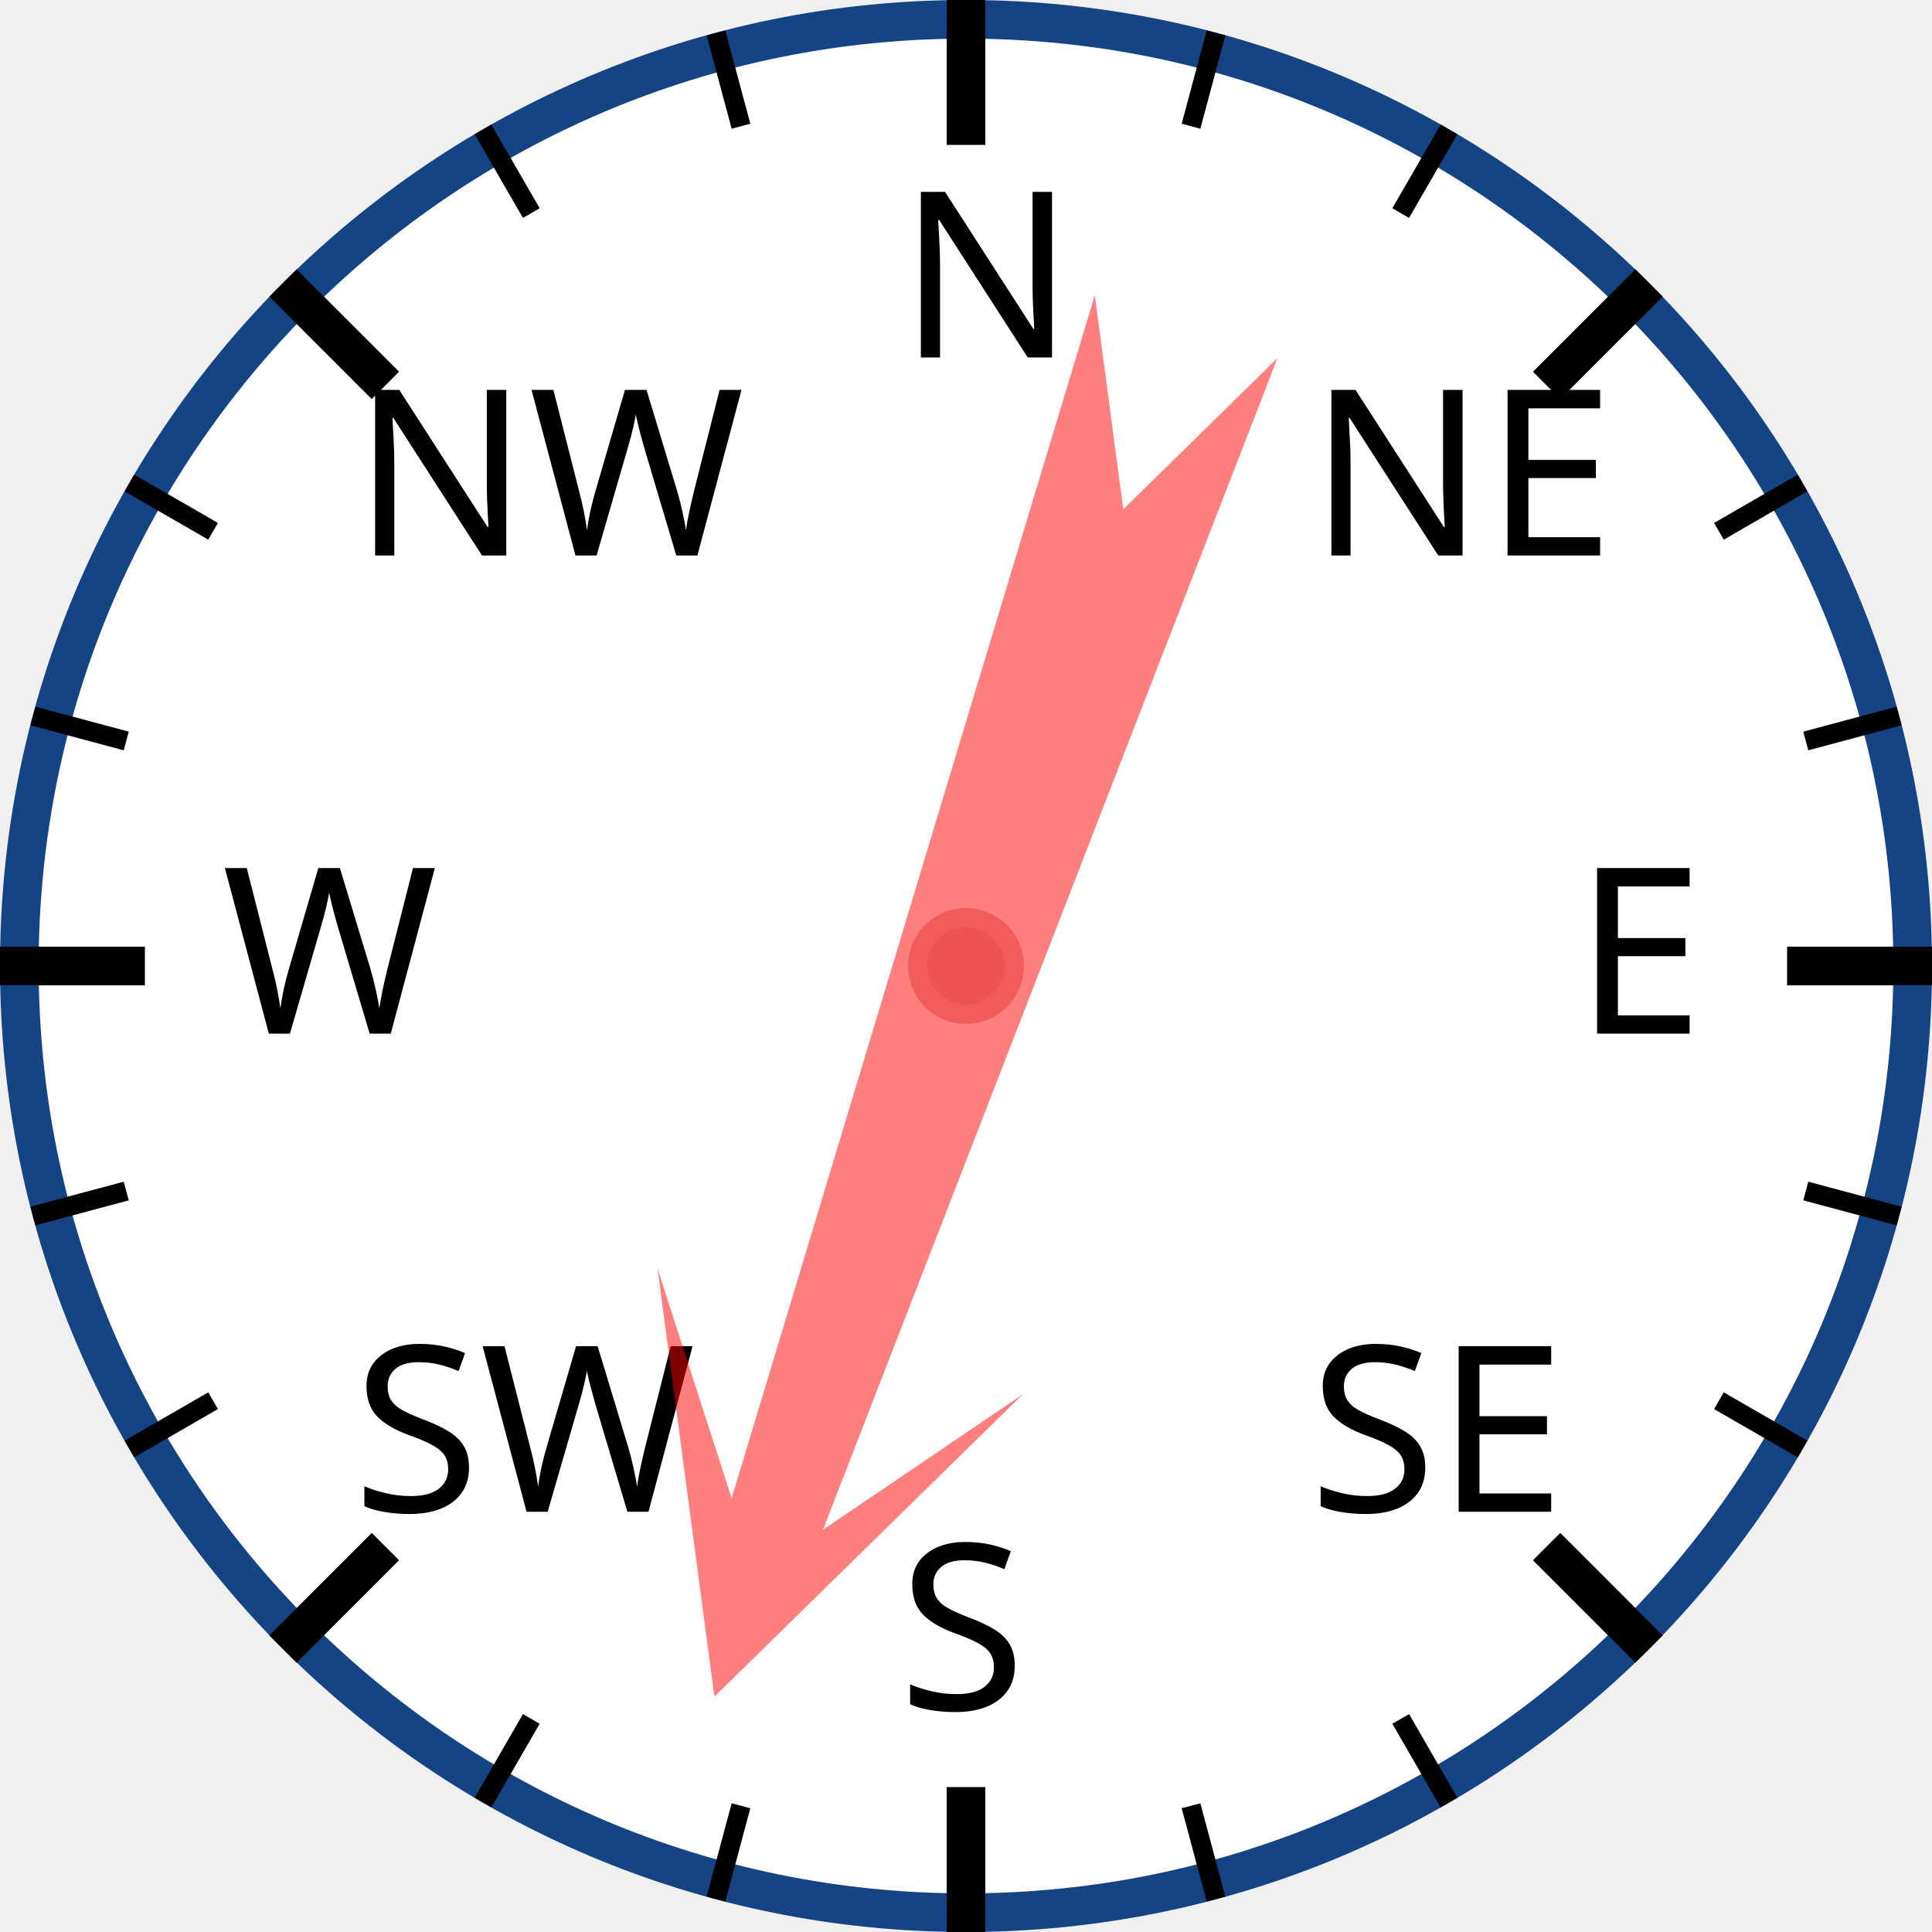
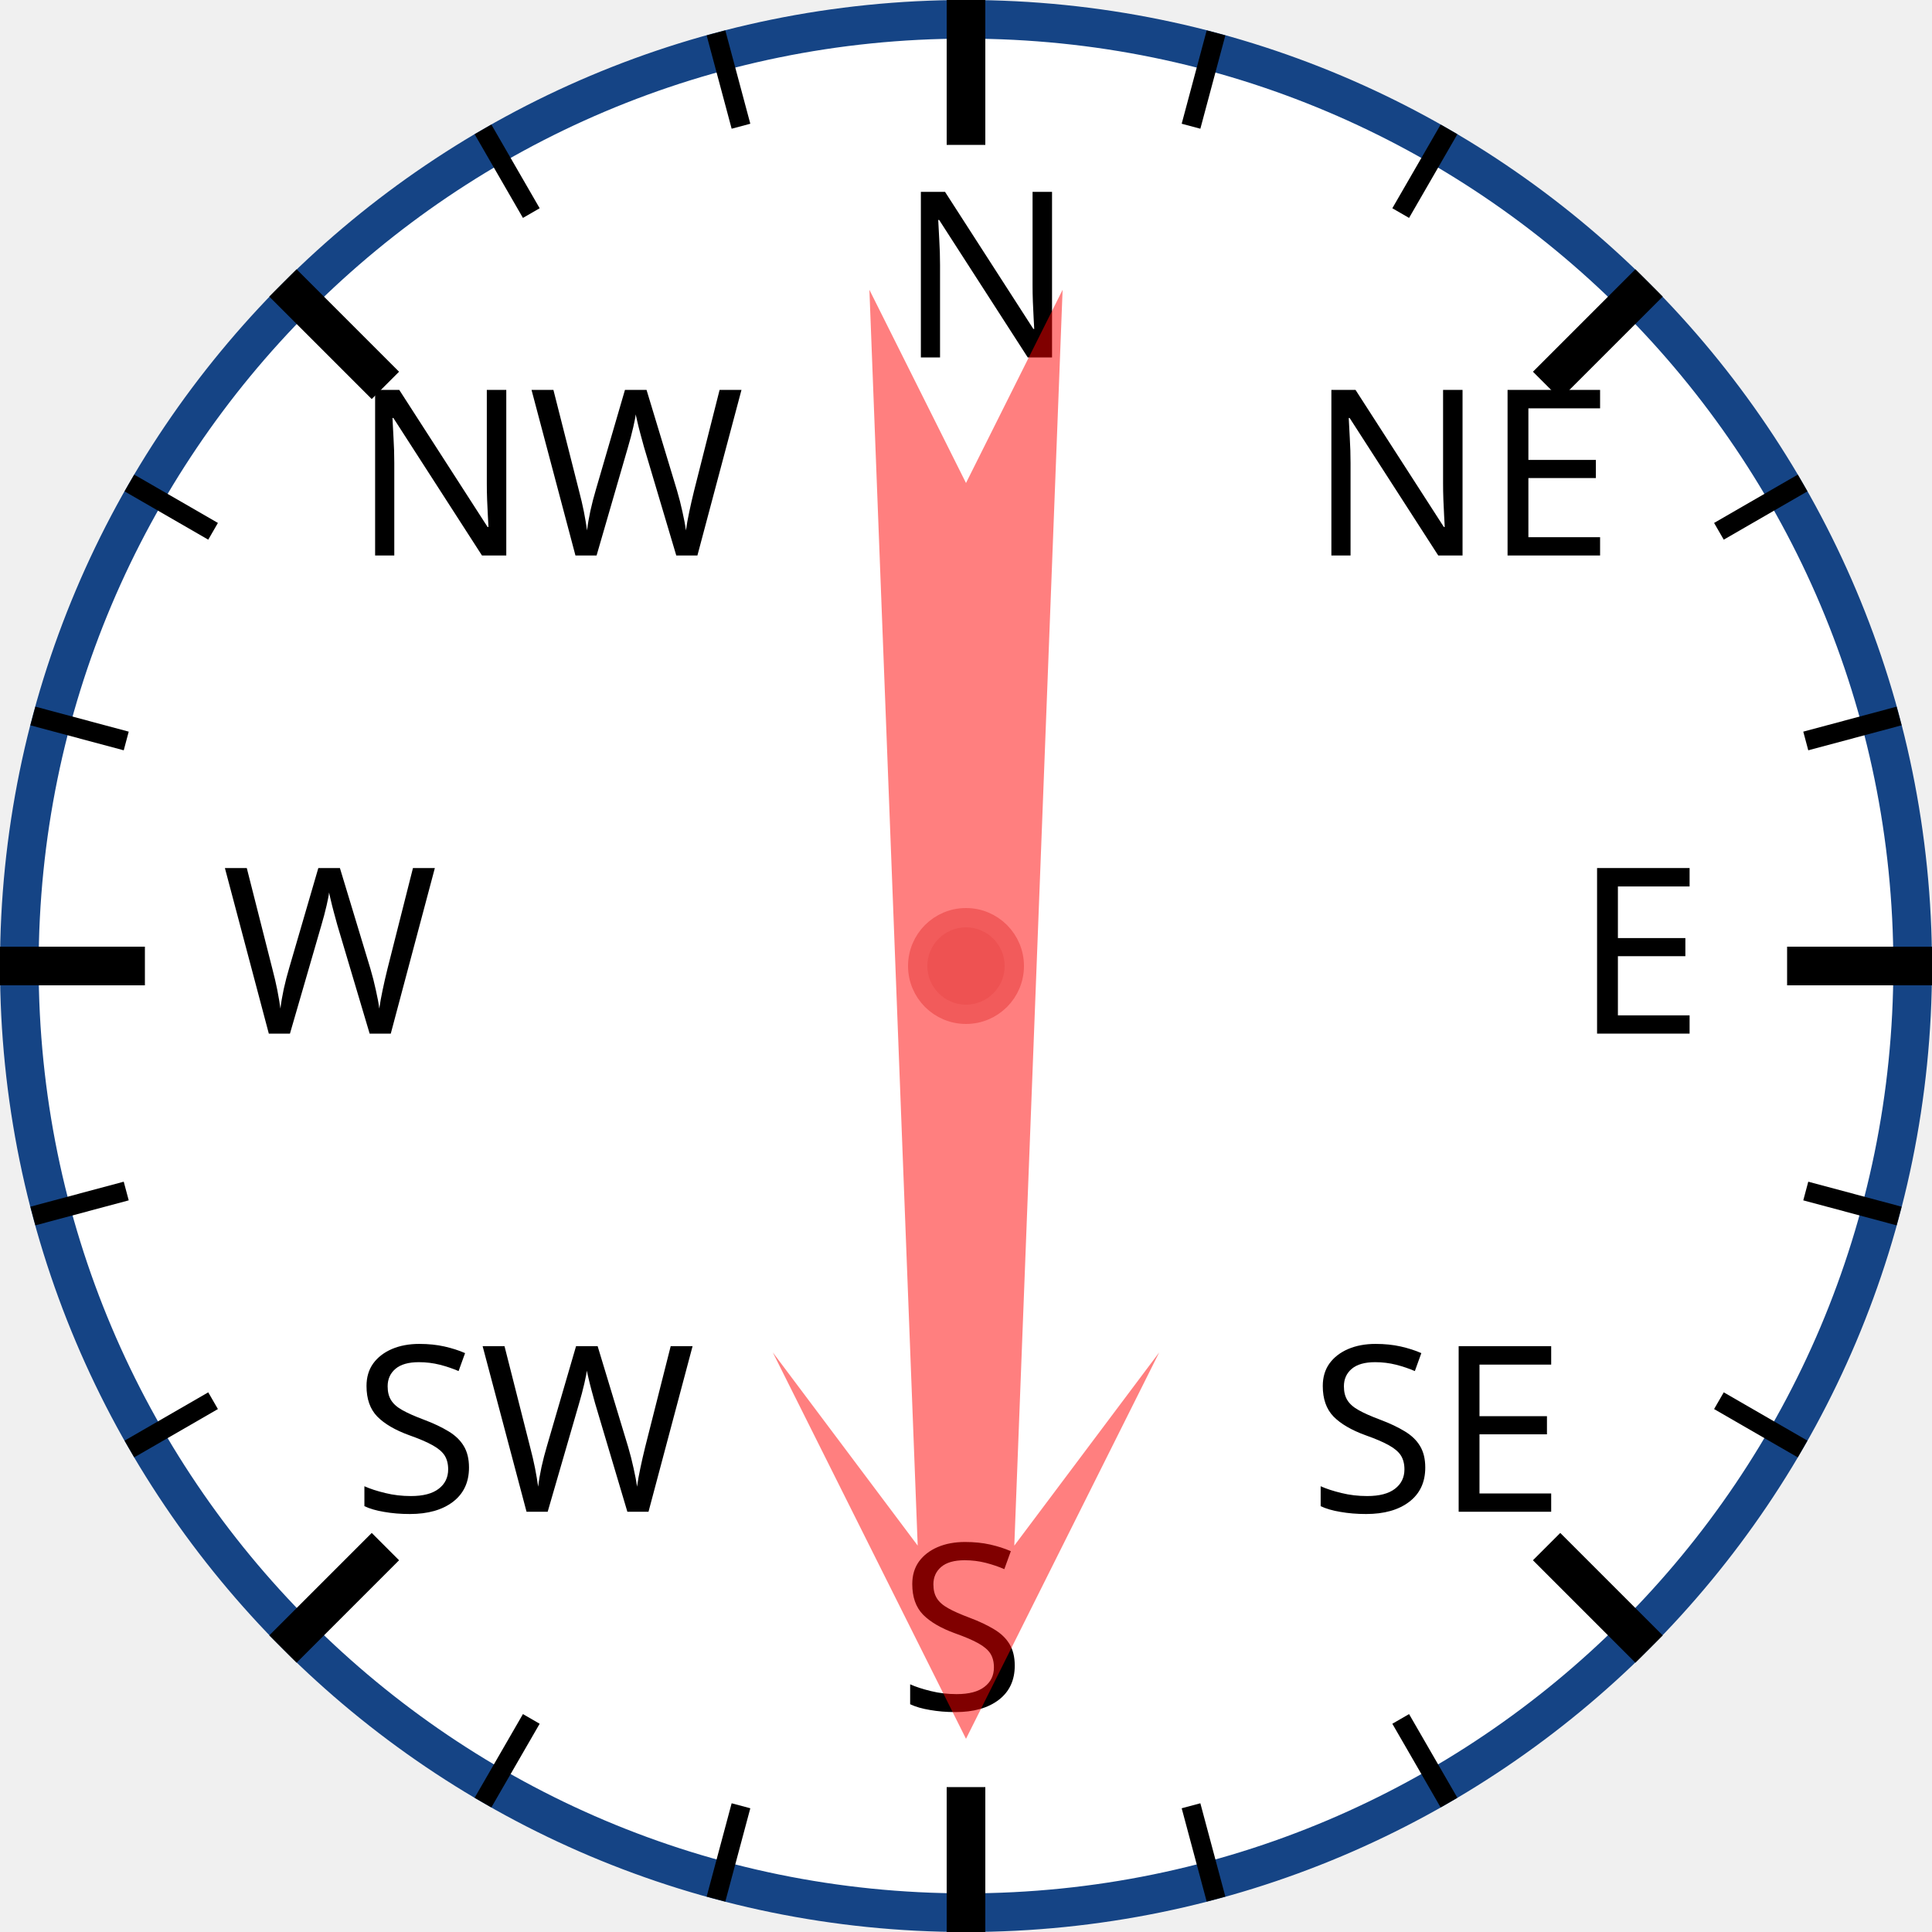
<svg xmlns="http://www.w3.org/2000/svg" width="120px" height="120px" viewBox="0 0 200 200">
  <circle cx="100" cy="100" r="98" style="fill: white; stroke: #154485; stroke-width: 4;" />
  <text x="93.0" y="37.0" style="font-family: sans-serif; font-size: 18pt;">N</text>
  <line x1="100.0" y1="0.0" x2="100.0" y2="15.0" style="stroke: black; stroke-width: 4;" />
  <line x1="74.118" y1="3.407" x2="76.706" y2="13.067" style="stroke: black; stroke-width: 2;" />
  <line x1="50" y1="13.397" x2="55" y2="22.058" style="stroke: black; stroke-width: 2;" />
  <text x="36.503" y="57.503" style="font-family: sans-serif; font-size: 18pt;">NW</text>
  <line x1="29.289" y1="29.289" x2="39.896" y2="39.896" style="stroke: black; stroke-width: 4;" />
  <line x1="13.397" y1="50" x2="22.058" y2="55" style="stroke: black; stroke-width: 2;" />
  <line x1="3.407" y1="74.118" x2="13.067" y2="76.706" style="stroke: black; stroke-width: 2;" />
  <text x="23.0" y="107.0" style="font-family: sans-serif; font-size: 18pt;">W</text>
  <line x1="0.0" y1="100.0" x2="15.0" y2="100.0" style="stroke: black; stroke-width: 4;" />
  <line x1="3.407" y1="125.882" x2="13.067" y2="123.294" style="stroke: black; stroke-width: 2;" />
  <line x1="13.397" y1="150" x2="22.058" y2="145" style="stroke: black; stroke-width: 2;" />
  <text x="36.503" y="156.497" style="font-family: sans-serif; font-size: 18pt;">SW</text>
  <line x1="29.289" y1="170.711" x2="39.896" y2="160.104" style="stroke: black; stroke-width: 4;" />
  <line x1="50" y1="186.603" x2="55" y2="177.942" style="stroke: black; stroke-width: 2;" />
  <line x1="74.118" y1="196.593" x2="76.706" y2="186.933" style="stroke: black; stroke-width: 2;" />
  <text x="93" y="177.0" style="font-family: sans-serif; font-size: 18pt;">S</text>
  <line x1="100" y1="200.0" x2="100" y2="185.0" style="stroke: black; stroke-width: 4;" />
  <line x1="125.882" y1="196.593" x2="123.294" y2="186.933" style="stroke: black; stroke-width: 2;" />
  <line x1="150.0" y1="186.603" x2="145.0" y2="177.942" style="stroke: black; stroke-width: 2;" />
  <text x="135.497" y="156.497" style="font-family: sans-serif; font-size: 18pt;">SE</text>
  <line x1="170.711" y1="170.711" x2="160.104" y2="160.104" style="stroke: black; stroke-width: 4;" />
  <line x1="186.603" y1="150" x2="177.942" y2="145" style="stroke: black; stroke-width: 2;" />
  <line x1="196.593" y1="125.882" x2="186.933" y2="123.294" style="stroke: black; stroke-width: 2;" />
  <text x="163.0" y="107" style="font-family: sans-serif; font-size: 18pt;">E</text>
  <line x1="200.0" y1="100" x2="185.0" y2="100" style="stroke: black; stroke-width: 4;" />
  <line x1="196.593" y1="74.118" x2="186.933" y2="76.706" style="stroke: black; stroke-width: 2;" />
  <line x1="186.603" y1="50" x2="177.942" y2="55" style="stroke: black; stroke-width: 2;" />
  <text x="135.497" y="57.503" style="font-family: sans-serif; font-size: 18pt;">NE</text>
  <line x1="170.711" y1="29.289" x2="160.104" y2="39.896" style="stroke: black; stroke-width: 4;" />
  <line x1="150" y1="13.397" x2="145" y2="22.058" style="stroke: black; stroke-width: 2;" />
  <line x1="125.882" y1="3.407" x2="123.294" y2="13.067" style="stroke: black; stroke-width: 2;" />
-   <polygon points="100 20 120 60 105 40 110 170 100 150 90 170 95 40 80 60" style="fill: red; fill-opacity: 0.5;" transform="rotate(199,100,100)" />
+   <polygon points="100 20 120 60 105 40 110 170 100 150 90 170 95 40 80 60" style="fill: red; fill-opacity: 0.5;" transform="rotate(180,100,100)" />
  <circle cx="100" cy="100" r="5" style="fill: #EE5252; stroke: #F25B5B; stroke-width: 2;" />
</svg>
